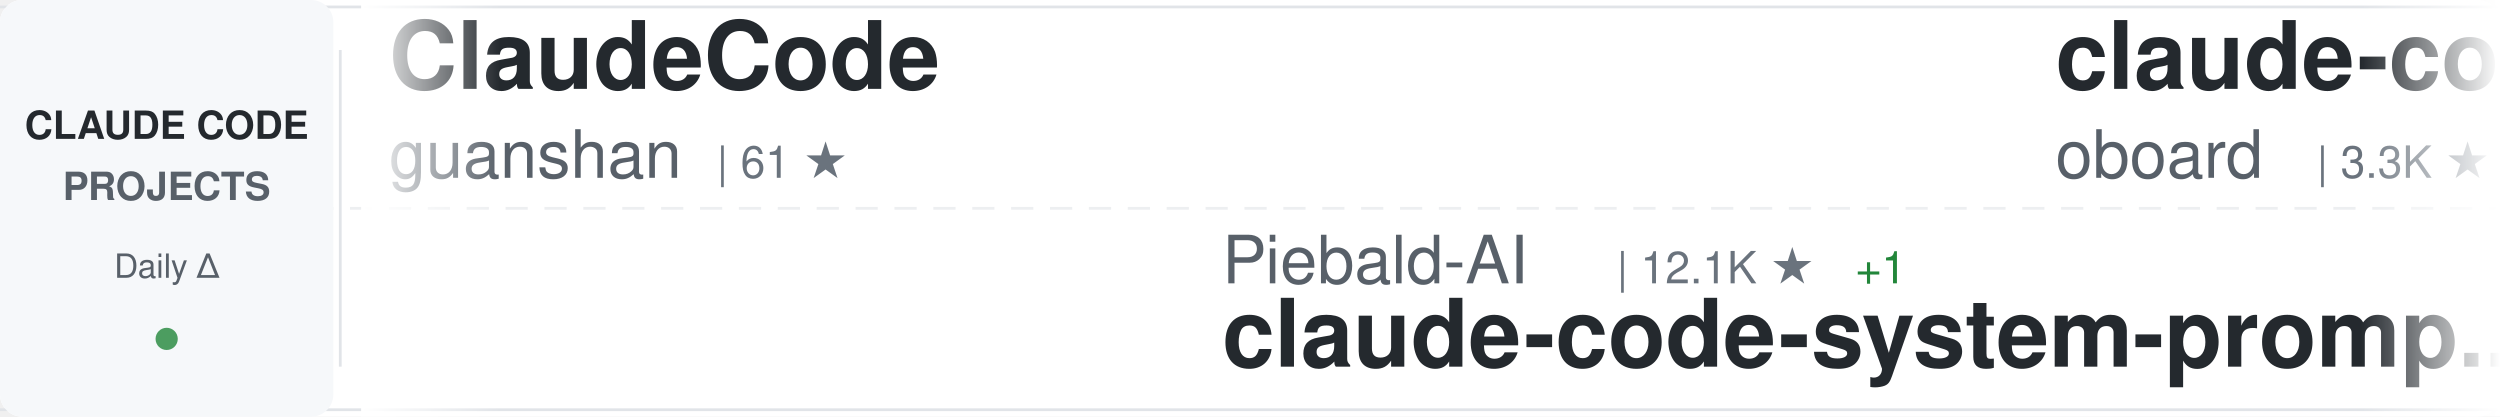
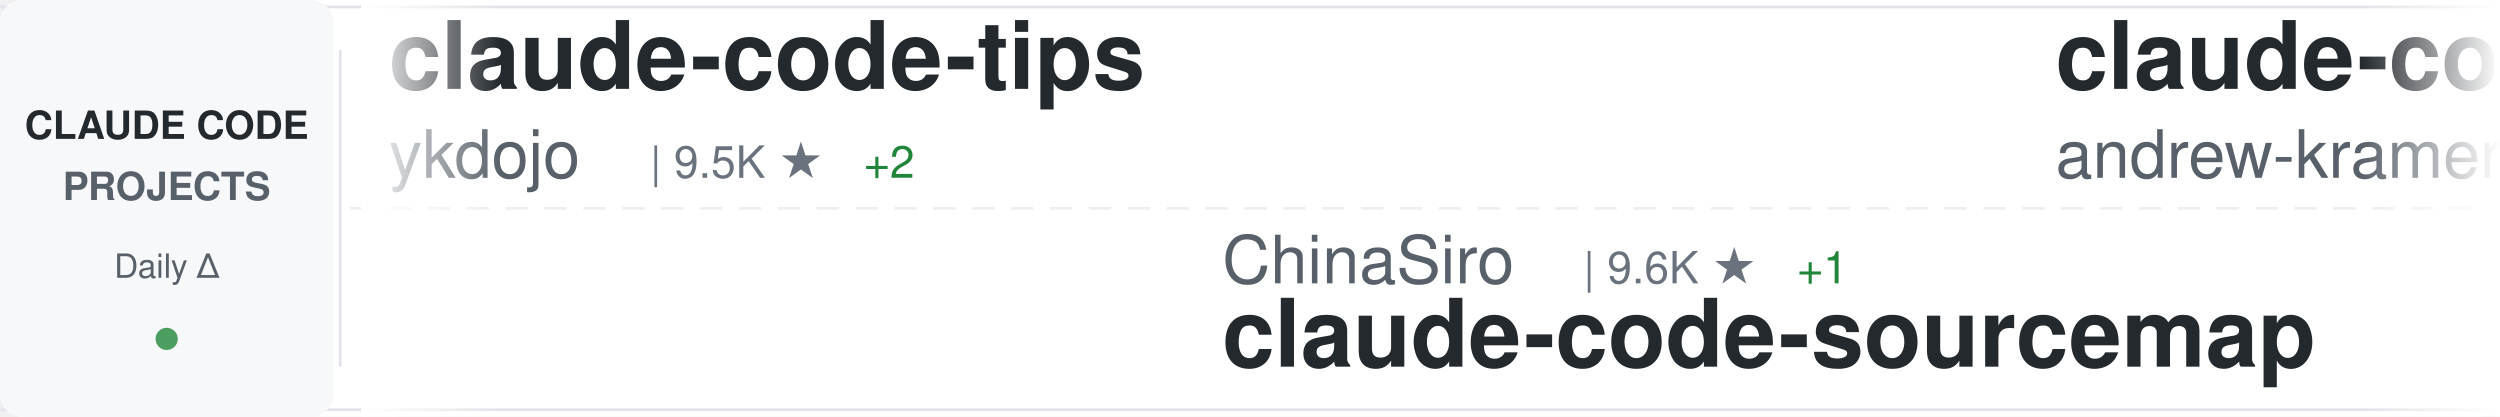
<svg xmlns="http://www.w3.org/2000/svg" width="900" height="150">
  <defs>
    <linearGradient id="awesomeLeftFade" x1="0%" y1="0%" x2="100%" y2="0%">
      <stop offset="0%" style="stop-color:#ffffff;stop-opacity:1" />
      <stop offset="100%" style="stop-color:#ffffff;stop-opacity:0" />
    </linearGradient>
    <linearGradient id="awesomeRightFade" x1="0%" y1="0%" x2="100%" y2="0%">
      <stop offset="0%" style="stop-color:#ffffff;stop-opacity:0" />
      <stop offset="100%" style="stop-color:#ffffff;stop-opacity:1" />
    </linearGradient>
  </defs>
  <rect width="900" height="150" fill="#ffffff" rx="8" />
  <rect x="0" y="2" width="900" height="1" fill="#e1e4e8" />
  <rect x="0" y="147" width="900" height="1" fill="#e1e4e8" />
  <line x1="0" y1="75" x2="900" y2="75" stroke="#e1e4e8" stroke-width="1" stroke-dasharray="8 6" opacity="0.6" />
  <rect x="0" y="0" width="120" height="150" fill="#f6f8fa" rx="8" />
  <text x="60" y="50" font-family="-apple-system, BlinkMacSystemFont, 'Segoe UI', Helvetica, Arial, sans-serif" font-size="14" font-weight="600" fill="#24292e" text-anchor="middle">CLAUDE CODE</text>
  <text x="60" y="72" font-family="-apple-system, BlinkMacSystemFont, 'Segoe UI', Helvetica, Arial, sans-serif" font-size="14" font-weight="600" fill="#586069" text-anchor="middle">PROJECTS</text>
  <text x="60" y="100" font-family="-apple-system, BlinkMacSystemFont, 'Segoe UI', Helvetica, Arial, sans-serif" font-size="12" font-weight="500" fill="#586069" text-anchor="middle">Daily Δ</text>
  <circle cx="60" cy="122" r="4" fill="#22863a" opacity="0.8" />
  <rect x="122" y="18" width="1" height="114" fill="#e1e4e8" />
  <clipPath id="awesomeTickerClip">
    <rect x="130" y="0" width="770" height="150" />
  </clipPath>
  <g clip-path="url(#awesomeTickerClip)">
    <g id="awesomeTickerItems">
      <animateTransform attributeName="transform" attributeType="XML" type="translate" from="0 0" to="-3000 0" dur="54s" repeatCount="indefinite" />
      <g transform="translate(0, 0)">
-         <text x="140" y="32" font-family="-apple-system, BlinkMacSystemFont, 'Segoe UI', Helvetica, Arial, sans-serif" font-size="34" font-weight="600" fill="#24292e">ClaudeCode</text>
-         <text x="140" y="64" font-family="-apple-system, BlinkMacSystemFont, 'Segoe UI', Helvetica, Arial, sans-serif" font-size="24" font-weight="400" fill="#586069">guanshan</text>
-         <text x="258" y="64" font-family="-apple-system, BlinkMacSystemFont, 'Segoe UI', Helvetica, Arial, sans-serif" font-size="16" font-weight="500" fill="#6a737d">| 61 ★</text>
+         <text x="140" y="32" font-family="-apple-system, BlinkMacSystemFont, 'Segoe UI', Helvetica, Arial, sans-serif" font-size="34" font-weight="600" fill="#24292e">claude-code-tips</text>
+         <text x="140" y="64" font-family="-apple-system, BlinkMacSystemFont, 'Segoe UI', Helvetica, Arial, sans-serif" font-size="24" font-weight="400" fill="#586069">ykdojo</text>
+         <text x="234" y="64" font-family="-apple-system, BlinkMacSystemFont, 'Segoe UI', Helvetica, Arial, sans-serif" font-size="16" font-weight="500" fill="#6a737d">| 9.5K ★</text>
+         <text x="311" y="64" font-family="-apple-system, BlinkMacSystemFont, 'Segoe UI', Helvetica, Arial, sans-serif" font-size="16" font-weight="500" fill="#22863a"> +2</text>
      </g>
      <g transform="translate(300, 0)">
-         <text x="140" y="102" font-family="-apple-system, BlinkMacSystemFont, 'Segoe UI', Helvetica, Arial, sans-serif" font-size="24" font-weight="400" fill="#586069">Piebald-AI</text>
-         <text x="282" y="102" font-family="-apple-system, BlinkMacSystemFont, 'Segoe UI', Helvetica, Arial, sans-serif" font-size="16" font-weight="500" fill="#6a737d">| 12.1K ★</text>
-         <text x="368" y="102" font-family="-apple-system, BlinkMacSystemFont, 'Segoe UI', Helvetica, Arial, sans-serif" font-size="16" font-weight="500" fill="#22863a"> +1</text>
-         <text x="140" y="132" font-family="-apple-system, BlinkMacSystemFont, 'Segoe UI', Helvetica, Arial, sans-serif" font-size="34" font-weight="600" fill="#24292e">claude-code-system-promp...</text>
+         <text x="140" y="102" font-family="-apple-system, BlinkMacSystemFont, 'Segoe UI', Helvetica, Arial, sans-serif" font-size="24" font-weight="400" fill="#586069">ChinaSiro</text>
+         <text x="270" y="102" font-family="-apple-system, BlinkMacSystemFont, 'Segoe UI', Helvetica, Arial, sans-serif" font-size="16" font-weight="500" fill="#6a737d">| 9.6K ★</text>
+         <text x="347" y="102" font-family="-apple-system, BlinkMacSystemFont, 'Segoe UI', Helvetica, Arial, sans-serif" font-size="16" font-weight="500" fill="#22863a"> +1</text>
+         <text x="140" y="132" font-family="-apple-system, BlinkMacSystemFont, 'Segoe UI', Helvetica, Arial, sans-serif" font-size="34" font-weight="600" fill="#24292e">claude-code-sourcemap</text>
      </g>
      <g transform="translate(600, 0)">
-         <text x="140" y="32" font-family="-apple-system, BlinkMacSystemFont, 'Segoe UI', Helvetica, Arial, sans-serif" font-size="34" font-weight="600" fill="#24292e">claude-code-rev</text>
-         <text x="140" y="64" font-family="-apple-system, BlinkMacSystemFont, 'Segoe UI', Helvetica, Arial, sans-serif" font-size="24" font-weight="400" fill="#586069">oboard</text>
-         <text x="234" y="64" font-family="-apple-system, BlinkMacSystemFont, 'Segoe UI', Helvetica, Arial, sans-serif" font-size="16" font-weight="500" fill="#6a737d">| 3.3K ★</text>
+         <text x="140" y="32" font-family="-apple-system, BlinkMacSystemFont, 'Segoe UI', Helvetica, Arial, sans-serif" font-size="34" font-weight="600" fill="#24292e">claude-code-source-build</text>
+         <text x="140" y="64" font-family="-apple-system, BlinkMacSystemFont, 'Segoe UI', Helvetica, Arial, sans-serif" font-size="24" font-weight="400" fill="#586069">andrew-kramer-inno</text>
+         <text x="378" y="64" font-family="-apple-system, BlinkMacSystemFont, 'Segoe UI', Helvetica, Arial, sans-serif" font-size="16" font-weight="500" fill="#6a737d">| 593 ★</text>
      </g>
      <g transform="translate(900, 0)">
-         <text x="140" y="102" font-family="-apple-system, BlinkMacSystemFont, 'Segoe UI', Helvetica, Arial, sans-serif" font-size="24" font-weight="400" fill="#586069">anthropics</text>
-         <text x="282" y="102" font-family="-apple-system, BlinkMacSystemFont, 'Segoe UI', Helvetica, Arial, sans-serif" font-size="16" font-weight="500" fill="#6a737d">| 5.7K ★</text>
-         <text x="359" y="102" font-family="-apple-system, BlinkMacSystemFont, 'Segoe UI', Helvetica, Arial, sans-serif" font-size="16" font-weight="500" fill="#22863a"> +5</text>
-         <text x="140" y="132" font-family="-apple-system, BlinkMacSystemFont, 'Segoe UI', Helvetica, Arial, sans-serif" font-size="34" font-weight="600" fill="#24292e">claude-code-security-rev...</text>
+         <text x="140" y="102" font-family="-apple-system, BlinkMacSystemFont, 'Segoe UI', Helvetica, Arial, sans-serif" font-size="24" font-weight="400" fill="#586069">sugyan</text>
+         <text x="234" y="102" font-family="-apple-system, BlinkMacSystemFont, 'Segoe UI', Helvetica, Arial, sans-serif" font-size="16" font-weight="500" fill="#6a737d">| 1.1K ★</text>
+         <text x="140" y="132" font-family="-apple-system, BlinkMacSystemFont, 'Segoe UI', Helvetica, Arial, sans-serif" font-size="34" font-weight="600" fill="#24292e">claude-code-webui</text>
      </g>
      <g transform="translate(1200, 0)">
-         <text x="140" y="32" font-family="-apple-system, BlinkMacSystemFont, 'Segoe UI', Helvetica, Arial, sans-serif" font-size="34" font-weight="600" fill="#24292e">claude-code-source</text>
-         <text x="140" y="64" font-family="-apple-system, BlinkMacSystemFont, 'Segoe UI', Helvetica, Arial, sans-serif" font-size="24" font-weight="400" fill="#586069">AprilNEA</text>
-         <text x="258" y="64" font-family="-apple-system, BlinkMacSystemFont, 'Segoe UI', Helvetica, Arial, sans-serif" font-size="16" font-weight="500" fill="#6a737d">| 392 ★</text>
+         <text x="140" y="32" font-family="-apple-system, BlinkMacSystemFont, 'Segoe UI', Helvetica, Arial, sans-serif" font-size="34" font-weight="600" fill="#24292e">everything-claude-code-z...</text>
+         <text x="140" y="64" font-family="-apple-system, BlinkMacSystemFont, 'Segoe UI', Helvetica, Arial, sans-serif" font-size="24" font-weight="400" fill="#586069">xu-xiang</text>
+         <text x="258" y="64" font-family="-apple-system, BlinkMacSystemFont, 'Segoe UI', Helvetica, Arial, sans-serif" font-size="16" font-weight="500" fill="#6a737d">| 1.8K ★</text>
+         <text x="335" y="64" font-family="-apple-system, BlinkMacSystemFont, 'Segoe UI', Helvetica, Arial, sans-serif" font-size="16" font-weight="500" fill="#22863a"> +1</text>
      </g>
      <g transform="translate(1500, 0)">
-         <text x="140" y="102" font-family="-apple-system, BlinkMacSystemFont, 'Segoe UI', Helvetica, Arial, sans-serif" font-size="24" font-weight="400" fill="#586069">RichardAtCT</text>
-         <text x="294" y="102" font-family="-apple-system, BlinkMacSystemFont, 'Segoe UI', Helvetica, Arial, sans-serif" font-size="16" font-weight="500" fill="#6a737d">| 2.7K ★</text>
-         <text x="140" y="132" font-family="-apple-system, BlinkMacSystemFont, 'Segoe UI', Helvetica, Arial, sans-serif" font-size="34" font-weight="600" fill="#24292e">claude-code-telegram</text>
+         <text x="140" y="102" font-family="-apple-system, BlinkMacSystemFont, 'Segoe UI', Helvetica, Arial, sans-serif" font-size="24" font-weight="400" fill="#586069">asgeirtj</text>
+         <text x="258" y="102" font-family="-apple-system, BlinkMacSystemFont, 'Segoe UI', Helvetica, Arial, sans-serif" font-size="16" font-weight="500" fill="#6a737d">| 61.5K ★</text>
+         <text x="344" y="102" font-family="-apple-system, BlinkMacSystemFont, 'Segoe UI', Helvetica, Arial, sans-serif" font-size="16" font-weight="500" fill="#22863a"> +19</text>
+         <text x="140" y="132" font-family="-apple-system, BlinkMacSystemFont, 'Segoe UI', Helvetica, Arial, sans-serif" font-size="34" font-weight="600" fill="#24292e">system_prompts_leaks</text>
      </g>
      <g transform="translate(1800, 0)">
-         <text x="140" y="32" font-family="-apple-system, BlinkMacSystemFont, 'Segoe UI', Helvetica, Arial, sans-serif" font-size="34" font-weight="600" fill="#24292e">claude-code-hub</text>
-         <text x="140" y="64" font-family="-apple-system, BlinkMacSystemFont, 'Segoe UI', Helvetica, Arial, sans-serif" font-size="24" font-weight="400" fill="#586069">ding113</text>
-         <text x="246" y="64" font-family="-apple-system, BlinkMacSystemFont, 'Segoe UI', Helvetica, Arial, sans-serif" font-size="16" font-weight="500" fill="#6a737d">| 3.3K ★</text>
+         <text x="140" y="32" font-family="-apple-system, BlinkMacSystemFont, 'Segoe UI', Helvetica, Arial, sans-serif" font-size="34" font-weight="600" fill="#24292e">claude-code-ultimate-gui...</text>
+         <text x="140" y="64" font-family="-apple-system, BlinkMacSystemFont, 'Segoe UI', Helvetica, Arial, sans-serif" font-size="24" font-weight="400" fill="#586069">FlorianBruniaux</text>
+         <text x="342" y="64" font-family="-apple-system, BlinkMacSystemFont, 'Segoe UI', Helvetica, Arial, sans-serif" font-size="16" font-weight="500" fill="#6a737d">| 5.6K ★</text>
+         <text x="419" y="64" font-family="-apple-system, BlinkMacSystemFont, 'Segoe UI', Helvetica, Arial, sans-serif" font-size="16" font-weight="500" fill="#22863a"> +2</text>
      </g>
      <g transform="translate(2100, 0)">
-         <text x="140" y="102" font-family="-apple-system, BlinkMacSystemFont, 'Segoe UI', Helvetica, Arial, sans-serif" font-size="24" font-weight="400" fill="#586069">KPR111</text>
-         <text x="234" y="102" font-family="-apple-system, BlinkMacSystemFont, 'Segoe UI', Helvetica, Arial, sans-serif" font-size="16" font-weight="500" fill="#6a737d">| 18 ★</text>
-         <text x="140" y="132" font-family="-apple-system, BlinkMacSystemFont, 'Segoe UI', Helvetica, Arial, sans-serif" font-size="34" font-weight="600" fill="#24292e">Claude-Code</text>
+         <text x="140" y="102" font-family="-apple-system, BlinkMacSystemFont, 'Segoe UI', Helvetica, Arial, sans-serif" font-size="24" font-weight="400" fill="#586069">ding113</text>
+         <text x="246" y="102" font-family="-apple-system, BlinkMacSystemFont, 'Segoe UI', Helvetica, Arial, sans-serif" font-size="16" font-weight="500" fill="#6a737d">| 3.3K ★</text>
+         <text x="323" y="102" font-family="-apple-system, BlinkMacSystemFont, 'Segoe UI', Helvetica, Arial, sans-serif" font-size="16" font-weight="500" fill="#22863a"> +1</text>
+         <text x="140" y="132" font-family="-apple-system, BlinkMacSystemFont, 'Segoe UI', Helvetica, Arial, sans-serif" font-size="34" font-weight="600" fill="#24292e">claude-code-hub</text>
      </g>
      <g transform="translate(2400, 0)">
-         <text x="140" y="32" font-family="-apple-system, BlinkMacSystemFont, 'Segoe UI', Helvetica, Arial, sans-serif" font-size="34" font-weight="600" fill="#24292e">claude-code-tudou</text>
-         <text x="140" y="64" font-family="-apple-system, BlinkMacSystemFont, 'Segoe UI', Helvetica, Arial, sans-serif" font-size="24" font-weight="400" fill="#586069">AICoderTudou</text>
-         <text x="306" y="64" font-family="-apple-system, BlinkMacSystemFont, 'Segoe UI', Helvetica, Arial, sans-serif" font-size="16" font-weight="500" fill="#6a737d">| 497 ★</text>
+         <text x="140" y="32" font-family="-apple-system, BlinkMacSystemFont, 'Segoe UI', Helvetica, Arial, sans-serif" font-size="34" font-weight="600" fill="#24292e">claude-code-proxy</text>
+         <text x="140" y="64" font-family="-apple-system, BlinkMacSystemFont, 'Segoe UI', Helvetica, Arial, sans-serif" font-size="24" font-weight="400" fill="#586069">1rgs</text>
+         <text x="210" y="64" font-family="-apple-system, BlinkMacSystemFont, 'Segoe UI', Helvetica, Arial, sans-serif" font-size="16" font-weight="500" fill="#6a737d">| 3.7K ★</text>
      </g>
      <g transform="translate(2700, 0)">
-         <text x="140" y="102" font-family="-apple-system, BlinkMacSystemFont, 'Segoe UI', Helvetica, Arial, sans-serif" font-size="24" font-weight="400" fill="#586069">LING71671</text>
-         <text x="270" y="102" font-family="-apple-system, BlinkMacSystemFont, 'Segoe UI', Helvetica, Arial, sans-serif" font-size="16" font-weight="500" fill="#6a737d">| 929 ★</text>
-         <text x="140" y="132" font-family="-apple-system, BlinkMacSystemFont, 'Segoe UI', Helvetica, Arial, sans-serif" font-size="34" font-weight="600" fill="#24292e">Open-ClaudeCode</text>
+         <text x="140" y="102" font-family="-apple-system, BlinkMacSystemFont, 'Segoe UI', Helvetica, Arial, sans-serif" font-size="24" font-weight="400" fill="#586069">darcyegb</text>
+         <text x="258" y="102" font-family="-apple-system, BlinkMacSystemFont, 'Segoe UI', Helvetica, Arial, sans-serif" font-size="16" font-weight="500" fill="#6a737d">| 751 ★</text>
+         <text x="140" y="132" font-family="-apple-system, BlinkMacSystemFont, 'Segoe UI', Helvetica, Arial, sans-serif" font-size="34" font-weight="600" fill="#24292e">ClaudeCodeAgents</text>
      </g>
      <g transform="translate(3000, 0)">
-         <text x="140" y="32" font-family="-apple-system, BlinkMacSystemFont, 'Segoe UI', Helvetica, Arial, sans-serif" font-size="34" font-weight="600" fill="#24292e">ClaudeCode</text>
-         <text x="140" y="64" font-family="-apple-system, BlinkMacSystemFont, 'Segoe UI', Helvetica, Arial, sans-serif" font-size="24" font-weight="400" fill="#586069">guanshan</text>
-         <text x="258" y="64" font-family="-apple-system, BlinkMacSystemFont, 'Segoe UI', Helvetica, Arial, sans-serif" font-size="16" font-weight="500" fill="#6a737d">| 61 ★</text>
+         <text x="140" y="32" font-family="-apple-system, BlinkMacSystemFont, 'Segoe UI', Helvetica, Arial, sans-serif" font-size="34" font-weight="600" fill="#24292e">claude-code-tips</text>
+         <text x="140" y="64" font-family="-apple-system, BlinkMacSystemFont, 'Segoe UI', Helvetica, Arial, sans-serif" font-size="24" font-weight="400" fill="#586069">ykdojo</text>
+         <text x="234" y="64" font-family="-apple-system, BlinkMacSystemFont, 'Segoe UI', Helvetica, Arial, sans-serif" font-size="16" font-weight="500" fill="#6a737d">| 9.5K ★</text>
+         <text x="311" y="64" font-family="-apple-system, BlinkMacSystemFont, 'Segoe UI', Helvetica, Arial, sans-serif" font-size="16" font-weight="500" fill="#22863a"> +2</text>
      </g>
      <g transform="translate(3300, 0)">
-         <text x="140" y="102" font-family="-apple-system, BlinkMacSystemFont, 'Segoe UI', Helvetica, Arial, sans-serif" font-size="24" font-weight="400" fill="#586069">Piebald-AI</text>
-         <text x="282" y="102" font-family="-apple-system, BlinkMacSystemFont, 'Segoe UI', Helvetica, Arial, sans-serif" font-size="16" font-weight="500" fill="#6a737d">| 12.1K ★</text>
-         <text x="368" y="102" font-family="-apple-system, BlinkMacSystemFont, 'Segoe UI', Helvetica, Arial, sans-serif" font-size="16" font-weight="500" fill="#22863a"> +1</text>
-         <text x="140" y="132" font-family="-apple-system, BlinkMacSystemFont, 'Segoe UI', Helvetica, Arial, sans-serif" font-size="34" font-weight="600" fill="#24292e">claude-code-system-promp...</text>
+         <text x="140" y="102" font-family="-apple-system, BlinkMacSystemFont, 'Segoe UI', Helvetica, Arial, sans-serif" font-size="24" font-weight="400" fill="#586069">ChinaSiro</text>
+         <text x="270" y="102" font-family="-apple-system, BlinkMacSystemFont, 'Segoe UI', Helvetica, Arial, sans-serif" font-size="16" font-weight="500" fill="#6a737d">| 9.6K ★</text>
+         <text x="347" y="102" font-family="-apple-system, BlinkMacSystemFont, 'Segoe UI', Helvetica, Arial, sans-serif" font-size="16" font-weight="500" fill="#22863a"> +1</text>
+         <text x="140" y="132" font-family="-apple-system, BlinkMacSystemFont, 'Segoe UI', Helvetica, Arial, sans-serif" font-size="34" font-weight="600" fill="#24292e">claude-code-sourcemap</text>
      </g>
      <g transform="translate(3600, 0)">
-         <text x="140" y="32" font-family="-apple-system, BlinkMacSystemFont, 'Segoe UI', Helvetica, Arial, sans-serif" font-size="34" font-weight="600" fill="#24292e">claude-code-rev</text>
-         <text x="140" y="64" font-family="-apple-system, BlinkMacSystemFont, 'Segoe UI', Helvetica, Arial, sans-serif" font-size="24" font-weight="400" fill="#586069">oboard</text>
-         <text x="234" y="64" font-family="-apple-system, BlinkMacSystemFont, 'Segoe UI', Helvetica, Arial, sans-serif" font-size="16" font-weight="500" fill="#6a737d">| 3.3K ★</text>
+         <text x="140" y="32" font-family="-apple-system, BlinkMacSystemFont, 'Segoe UI', Helvetica, Arial, sans-serif" font-size="34" font-weight="600" fill="#24292e">claude-code-source-build</text>
+         <text x="140" y="64" font-family="-apple-system, BlinkMacSystemFont, 'Segoe UI', Helvetica, Arial, sans-serif" font-size="24" font-weight="400" fill="#586069">andrew-kramer-inno</text>
+         <text x="378" y="64" font-family="-apple-system, BlinkMacSystemFont, 'Segoe UI', Helvetica, Arial, sans-serif" font-size="16" font-weight="500" fill="#6a737d">| 593 ★</text>
      </g>
      <g transform="translate(3900, 0)">
-         <text x="140" y="102" font-family="-apple-system, BlinkMacSystemFont, 'Segoe UI', Helvetica, Arial, sans-serif" font-size="24" font-weight="400" fill="#586069">anthropics</text>
-         <text x="282" y="102" font-family="-apple-system, BlinkMacSystemFont, 'Segoe UI', Helvetica, Arial, sans-serif" font-size="16" font-weight="500" fill="#6a737d">| 5.7K ★</text>
-         <text x="359" y="102" font-family="-apple-system, BlinkMacSystemFont, 'Segoe UI', Helvetica, Arial, sans-serif" font-size="16" font-weight="500" fill="#22863a"> +5</text>
-         <text x="140" y="132" font-family="-apple-system, BlinkMacSystemFont, 'Segoe UI', Helvetica, Arial, sans-serif" font-size="34" font-weight="600" fill="#24292e">claude-code-security-rev...</text>
+         <text x="140" y="102" font-family="-apple-system, BlinkMacSystemFont, 'Segoe UI', Helvetica, Arial, sans-serif" font-size="24" font-weight="400" fill="#586069">sugyan</text>
+         <text x="234" y="102" font-family="-apple-system, BlinkMacSystemFont, 'Segoe UI', Helvetica, Arial, sans-serif" font-size="16" font-weight="500" fill="#6a737d">| 1.1K ★</text>
+         <text x="140" y="132" font-family="-apple-system, BlinkMacSystemFont, 'Segoe UI', Helvetica, Arial, sans-serif" font-size="34" font-weight="600" fill="#24292e">claude-code-webui</text>
      </g>
    </g>
  </g>
  <rect x="130" y="0" width="50" height="150" fill="url(#awesomeLeftFade)" />
  <rect x="850" y="0" width="50" height="150" fill="url(#awesomeRightFade)" />
</svg>
